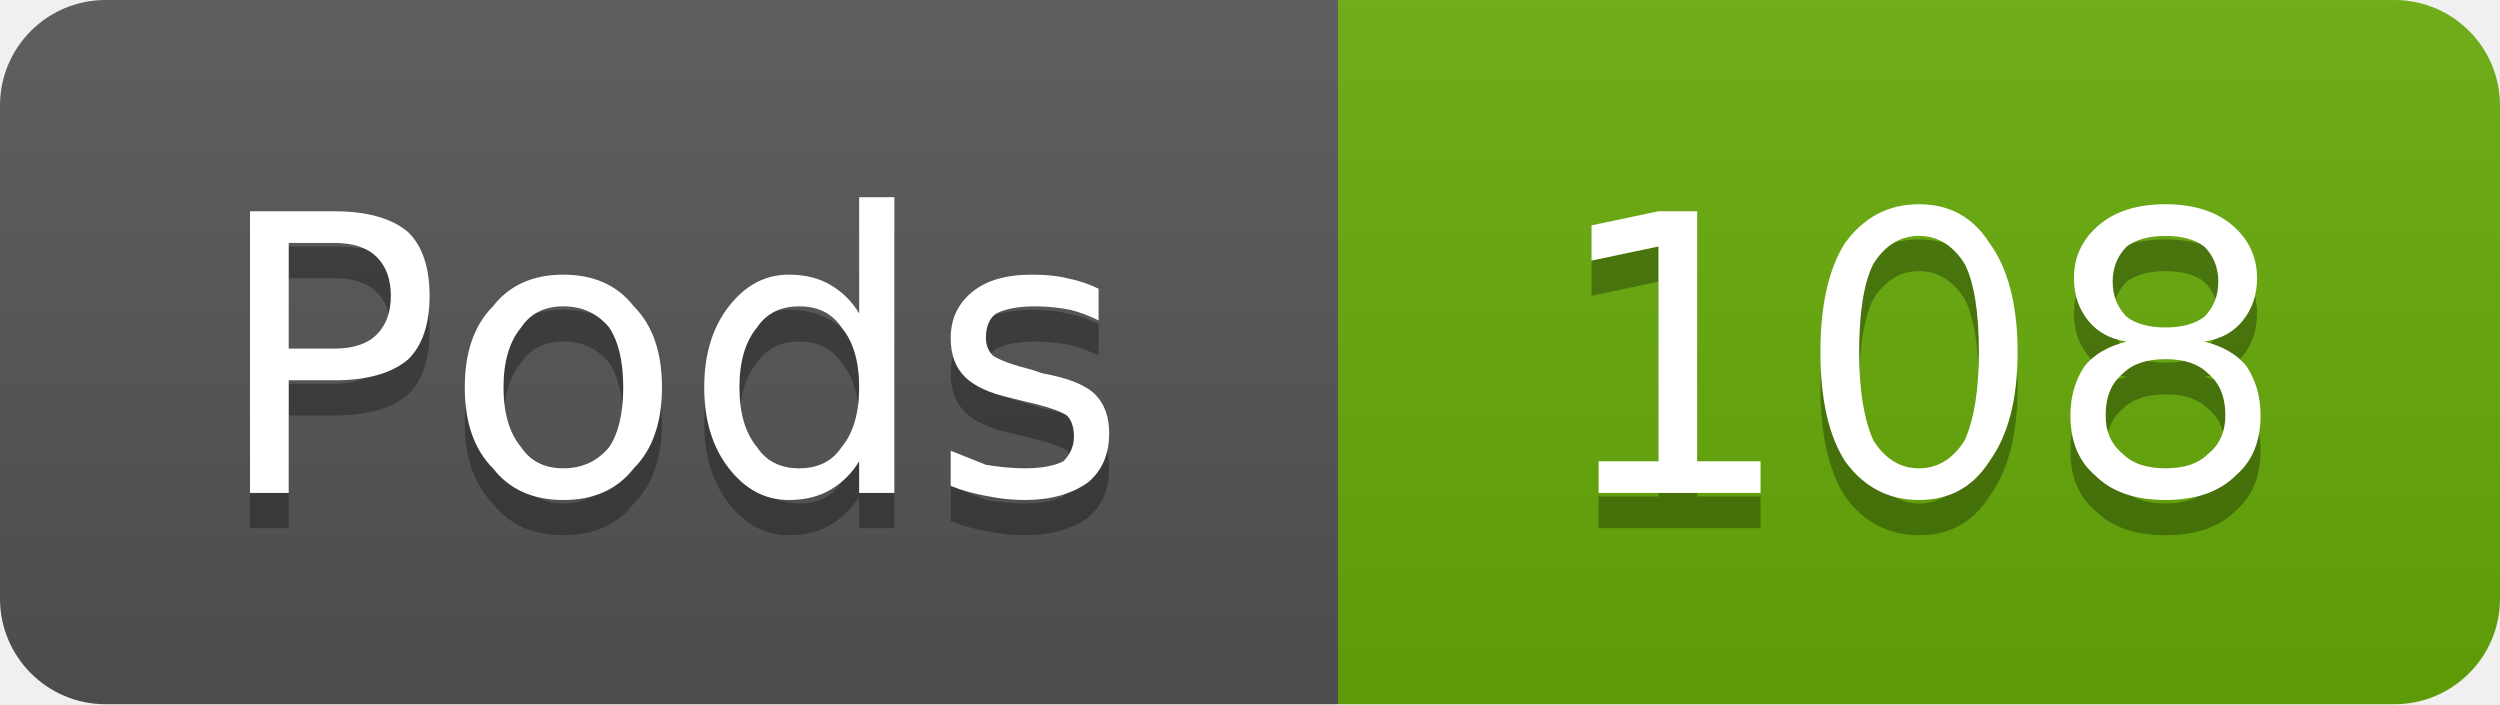
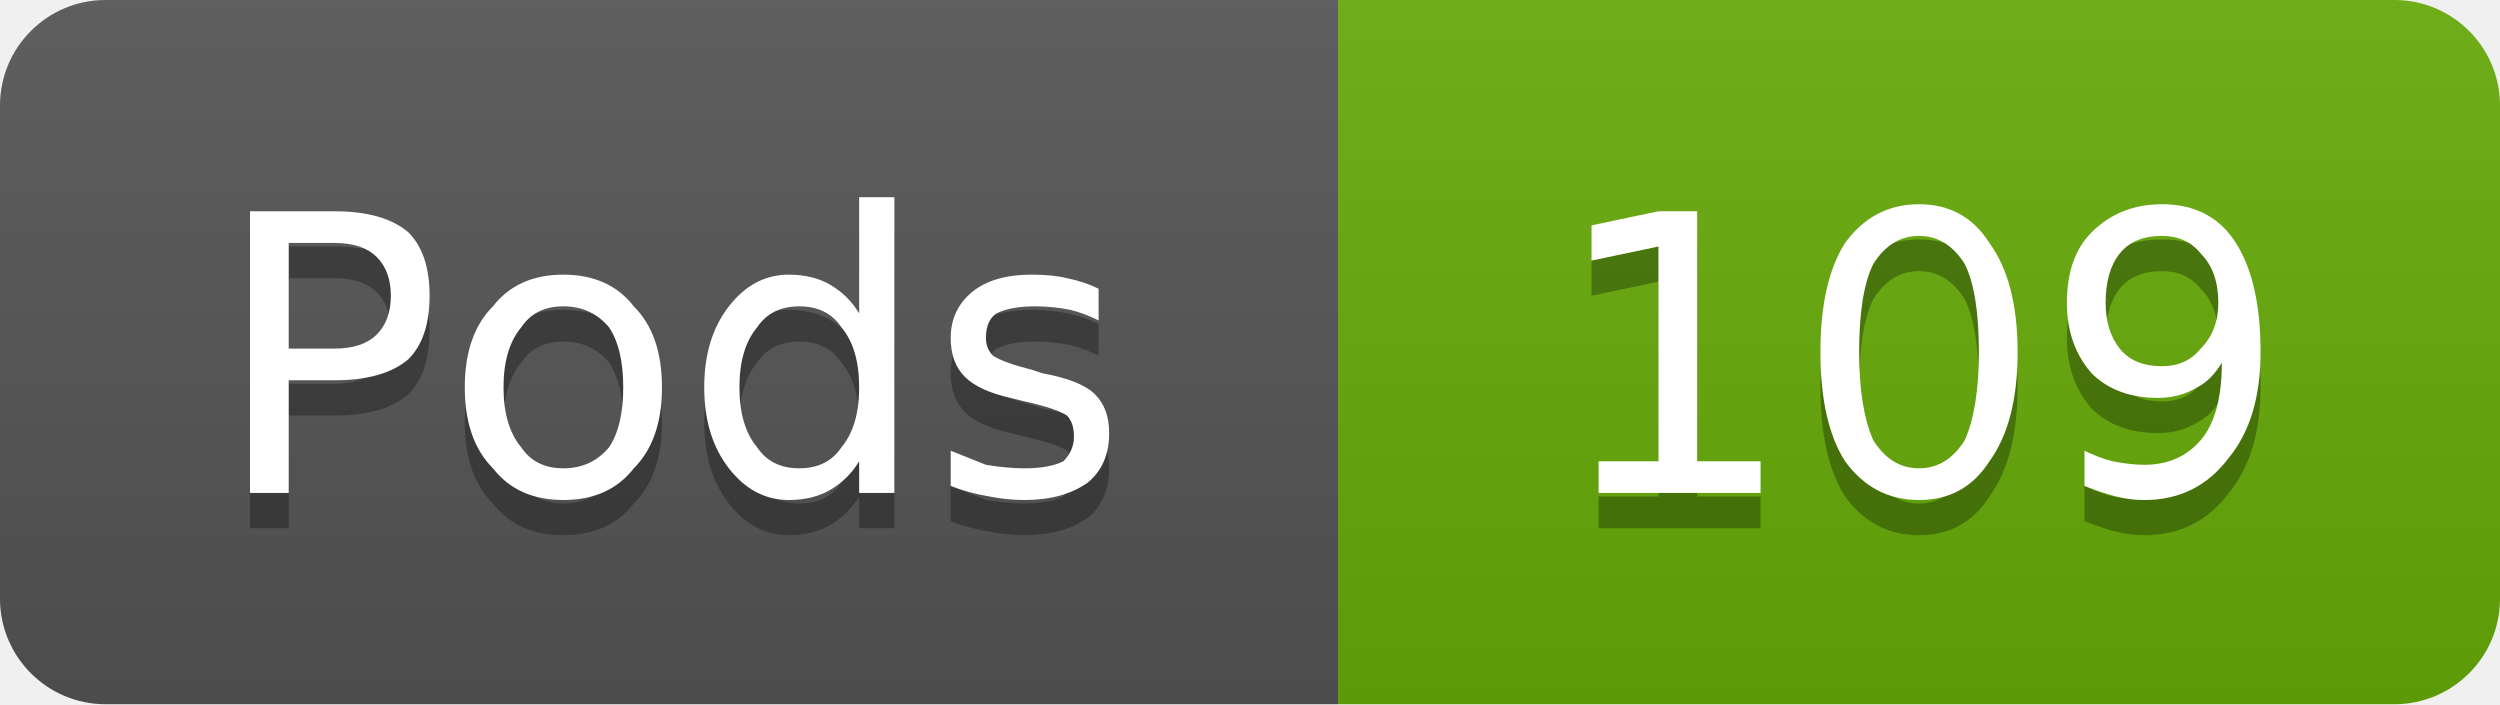
- <svg xmlns="http://www.w3.org/2000/svg" width="71" height="20" viewBox="0 0 71 20" role="img" aria-label="Pods: 108">
+ <svg xmlns="http://www.w3.org/2000/svg" width="71" height="20" viewBox="0 0 71 20" role="img" aria-label="Pods: 109">
  <linearGradient id="g-cluster_pod_count" x2="0" y2="100%">
    <stop offset="0" stop-color="#bbb" stop-opacity=".1" />
    <stop offset="1" stop-opacity=".1" />
  </linearGradient>
  <clipPath id="r-cluster_pod_count">
    <rect width="71" height="20" rx="3" fill="#fff" />
  </clipPath>
  <g clip-path="url(#r-cluster_pod_count)">
    <rect width="38" height="20" fill="#555" />
    <rect x="38" width="33" height="20" fill="#67ac09" />
    <rect width="71" height="20" fill="url(#g-cluster_pod_count)" />
    <path transform="translate(0 1)" fill="#010101" fill-opacity=".3" d="M8.2 6.9L8.2 9.9L9.5 9.9Q10.3 9.9 10.7 9.5Q11.1 9.1 11.1 8.4Q11.1 7.7 10.7 7.3Q10.3 6.9 9.5 6.9L8.2 6.9ZM7.1 6.0L9.5 6.0Q10.9 6.0 11.6 6.6Q12.2 7.2 12.2 8.4Q12.2 9.6 11.6 10.2Q10.9 10.8 9.5 10.8L8.2 10.8L8.2 14.0L7.1 14.0L7.1 6.0ZM16.0 8.7Q15.2 8.7 14.8 9.3Q14.3 9.9 14.3 11.0Q14.3 12.1 14.8 12.7Q15.2 13.3 16.0 13.3Q16.8 13.3 17.3 12.7Q17.7 12.1 17.7 11.0Q17.7 9.9 17.3 9.3Q16.8 8.7 16.0 8.7ZM16.0 7.8Q17.3 7.8 18.0 8.7Q18.8 9.5 18.8 11.0Q18.8 12.5 18.0 13.3Q17.3 14.2 16.0 14.2Q14.7 14.2 14.0 13.3Q13.2 12.5 13.2 11.0Q13.2 9.5 14.0 8.7Q14.7 7.8 16.0 7.8ZM24.4 8.9L24.4 5.6L25.4 5.6L25.4 14.0L24.4 14.0L24.4 13.1Q24.1 13.6 23.6 13.9Q23.1 14.2 22.4 14.2Q21.4 14.2 20.7 13.3Q20.0 12.4 20.0 11.0Q20.0 9.6 20.7 8.7Q21.4 7.8 22.4 7.8Q23.1 7.8 23.6 8.1Q24.1 8.4 24.4 8.9ZM21.0 11.0Q21.0 12.1 21.5 12.7Q21.9 13.3 22.7 13.3Q23.5 13.3 23.9 12.7Q24.4 12.1 24.4 11.0Q24.4 9.9 23.9 9.3Q23.5 8.7 22.7 8.7Q21.9 8.7 21.5 9.3Q21.0 9.9 21.0 11.0ZM31.2 8.2L31.2 9.1Q30.8 8.9 30.4 8.8Q29.9 8.7 29.4 8.7Q28.7 8.7 28.3 8.9Q28.0 9.1 28.0 9.6Q28.0 9.9 28.2 10.1Q28.5 10.3 29.3 10.5L29.6 10.6Q30.7 10.8 31.1 11.2Q31.5 11.6 31.5 12.3Q31.5 13.2 30.9 13.7Q30.2 14.2 29.1 14.2Q28.6 14.2 28.1 14.1Q27.5 14.0 27.0 13.8L27.0 12.8Q27.5 13.0 28.0 13.2Q28.6 13.3 29.1 13.3Q29.8 13.3 30.2 13.1Q30.5 12.8 30.5 12.4Q30.5 12.0 30.3 11.8Q30.0 11.6 29.1 11.4L28.7 11.3Q27.8 11.1 27.4 10.7Q27.0 10.3 27.0 9.6Q27.0 8.8 27.6 8.3Q28.2 7.8 29.3 7.8Q29.9 7.8 30.3 7.9Q30.8 8.0 31.2 8.2Z" />
    <path fill="#fff" d="M8.2 6.9L8.2 9.9L9.5 9.9Q10.3 9.9 10.7 9.5Q11.1 9.1 11.1 8.4Q11.1 7.7 10.7 7.3Q10.3 6.9 9.5 6.9L8.2 6.9ZM7.1 6.0L9.5 6.0Q10.9 6.0 11.6 6.6Q12.2 7.2 12.2 8.4Q12.2 9.6 11.6 10.2Q10.9 10.8 9.5 10.8L8.2 10.8L8.2 14.0L7.1 14.0L7.1 6.0ZM16.0 8.7Q15.2 8.7 14.8 9.3Q14.3 9.9 14.3 11.0Q14.3 12.1 14.8 12.7Q15.2 13.3 16.0 13.3Q16.8 13.3 17.3 12.7Q17.7 12.1 17.7 11.0Q17.7 9.9 17.3 9.3Q16.8 8.7 16.0 8.7ZM16.0 7.8Q17.3 7.8 18.0 8.7Q18.8 9.5 18.8 11.0Q18.8 12.5 18.0 13.3Q17.3 14.2 16.0 14.2Q14.7 14.2 14.0 13.3Q13.2 12.5 13.2 11.0Q13.2 9.5 14.0 8.7Q14.7 7.8 16.0 7.8ZM24.4 8.9L24.4 5.6L25.4 5.6L25.4 14.0L24.4 14.0L24.4 13.1Q24.1 13.6 23.6 13.9Q23.1 14.2 22.4 14.2Q21.4 14.2 20.7 13.3Q20.0 12.4 20.0 11.0Q20.0 9.6 20.7 8.7Q21.4 7.8 22.4 7.8Q23.1 7.8 23.6 8.1Q24.1 8.4 24.4 8.9ZM21.0 11.0Q21.0 12.1 21.5 12.7Q21.9 13.3 22.7 13.3Q23.5 13.3 23.9 12.7Q24.4 12.1 24.4 11.0Q24.4 9.9 23.9 9.3Q23.5 8.7 22.7 8.7Q21.9 8.7 21.5 9.3Q21.0 9.9 21.0 11.0ZM31.2 8.2L31.2 9.1Q30.8 8.9 30.4 8.8Q29.9 8.7 29.4 8.7Q28.7 8.7 28.3 8.9Q28.0 9.1 28.0 9.6Q28.0 9.9 28.2 10.1Q28.5 10.3 29.3 10.5L29.6 10.6Q30.7 10.8 31.1 11.2Q31.5 11.6 31.5 12.3Q31.5 13.2 30.9 13.7Q30.2 14.2 29.1 14.2Q28.6 14.2 28.1 14.1Q27.5 14.0 27.0 13.8L27.0 12.8Q27.5 13.0 28.0 13.2Q28.6 13.3 29.1 13.3Q29.8 13.3 30.2 13.1Q30.5 12.8 30.5 12.4Q30.5 12.0 30.3 11.8Q30.0 11.6 29.1 11.4L28.7 11.3Q27.8 11.1 27.4 10.7Q27.0 10.3 27.0 9.6Q27.0 8.8 27.6 8.3Q28.2 7.8 29.3 7.8Q29.9 7.8 30.3 7.9Q30.8 8.0 31.2 8.2Z" />
-     <path transform="translate(0 1)" fill="#010101" fill-opacity=".3" d="M45.4 13.1L47.1 13.1L47.1 7.0L45.2 7.4L45.2 6.4L47.1 6.0L48.2 6.0L48.2 13.1L50.0 13.1L50.0 14.0L45.4 14.0L45.4 13.1ZM54.5 6.7Q53.7 6.7 53.2 7.5Q52.8 8.3 52.8 10.0Q52.8 11.6 53.2 12.5Q53.7 13.3 54.5 13.3Q55.3 13.3 55.8 12.5Q56.2 11.6 56.2 10.0Q56.2 8.3 55.8 7.5Q55.3 6.7 54.5 6.7ZM54.5 5.8Q55.8 5.8 56.5 6.9Q57.3 8.0 57.3 10.0Q57.3 12.0 56.5 13.1Q55.8 14.2 54.5 14.2Q53.2 14.2 52.4 13.1Q51.7 12.0 51.7 10.0Q51.7 8.0 52.4 6.9Q53.2 5.8 54.5 5.8ZM61.5 10.2Q60.7 10.2 60.3 10.6Q59.8 11.0 59.8 11.8Q59.8 12.5 60.3 12.9Q60.7 13.3 61.5 13.3Q62.3 13.3 62.7 12.9Q63.2 12.5 63.2 11.8Q63.2 11.0 62.7 10.6Q62.3 10.2 61.5 10.2ZM60.4 9.7Q59.7 9.6 59.3 9.1Q58.9 8.6 58.9 7.9Q58.9 7.0 59.6 6.4Q60.3 5.8 61.5 5.8Q62.7 5.8 63.4 6.4Q64.1 7.0 64.1 7.9Q64.1 8.6 63.7 9.1Q63.3 9.6 62.6 9.7Q63.4 9.9 63.8 10.4Q64.2 11.0 64.2 11.8Q64.2 12.9 63.5 13.5Q62.8 14.2 61.5 14.2Q60.2 14.2 59.5 13.5Q58.8 12.9 58.8 11.8Q58.8 11.0 59.2 10.4Q59.6 9.9 60.4 9.7ZM60.0 8.0Q60.0 8.6 60.4 9.0Q60.8 9.3 61.5 9.3Q62.2 9.3 62.6 9.0Q63.0 8.6 63.0 8.0Q63.0 7.4 62.6 7.0Q62.2 6.7 61.5 6.7Q60.8 6.7 60.4 7.0Q60.0 7.4 60.0 8.0Z" />
-     <path fill="#fff" d="M45.4 13.1L47.1 13.1L47.1 7.0L45.2 7.4L45.2 6.4L47.1 6.0L48.2 6.0L48.2 13.1L50.0 13.1L50.0 14.0L45.4 14.0L45.4 13.1ZM54.5 6.7Q53.7 6.7 53.2 7.5Q52.8 8.3 52.8 10.0Q52.8 11.6 53.2 12.5Q53.7 13.3 54.5 13.3Q55.3 13.3 55.8 12.5Q56.2 11.6 56.2 10.0Q56.2 8.3 55.8 7.5Q55.3 6.7 54.5 6.7ZM54.5 5.8Q55.8 5.8 56.5 6.9Q57.3 8.0 57.3 10.0Q57.3 12.0 56.5 13.1Q55.8 14.2 54.5 14.2Q53.2 14.2 52.4 13.1Q51.7 12.0 51.7 10.0Q51.7 8.0 52.4 6.9Q53.2 5.8 54.5 5.8ZM61.5 10.2Q60.7 10.2 60.3 10.6Q59.8 11.0 59.8 11.8Q59.8 12.5 60.3 12.9Q60.7 13.3 61.5 13.3Q62.3 13.3 62.7 12.9Q63.2 12.5 63.2 11.8Q63.2 11.0 62.7 10.6Q62.3 10.2 61.5 10.2ZM60.4 9.7Q59.7 9.6 59.3 9.1Q58.9 8.6 58.9 7.9Q58.9 7.0 59.6 6.4Q60.3 5.8 61.5 5.8Q62.7 5.8 63.4 6.4Q64.1 7.0 64.1 7.9Q64.1 8.6 63.7 9.1Q63.3 9.6 62.6 9.7Q63.4 9.9 63.8 10.4Q64.2 11.0 64.2 11.8Q64.2 12.9 63.5 13.5Q62.8 14.2 61.5 14.2Q60.2 14.2 59.5 13.5Q58.8 12.9 58.8 11.8Q58.8 11.0 59.2 10.4Q59.6 9.9 60.4 9.7ZM60.0 8.0Q60.0 8.6 60.4 9.0Q60.8 9.3 61.5 9.3Q62.2 9.3 62.6 9.0Q63.0 8.6 63.0 8.0Q63.0 7.4 62.6 7.0Q62.2 6.7 61.5 6.7Q60.8 6.7 60.4 7.0Q60.0 7.4 60.0 8.0Z" />
+     <path transform="translate(0 1)" fill="#010101" fill-opacity=".3" d="M45.4 13.1L47.1 13.1L47.1 7.0L45.2 7.4L45.2 6.4L47.1 6.0L48.2 6.0L48.2 13.1L50.0 13.1L50.0 14.0L45.4 14.0L45.4 13.1ZM54.5 6.7Q53.7 6.7 53.2 7.5Q52.8 8.3 52.8 10.0Q52.8 11.6 53.2 12.5Q53.7 13.3 54.5 13.3Q55.3 13.3 55.8 12.5Q56.2 11.6 56.2 10.0Q56.2 8.3 55.8 7.5Q55.3 6.7 54.5 6.7ZM54.5 5.8Q55.8 5.8 56.5 6.9Q57.3 8.0 57.3 10.0Q57.3 12.0 56.5 13.1Q55.8 14.2 54.5 14.2Q53.2 14.2 52.4 13.1Q51.7 12.0 51.7 10.0Q51.7 8.0 52.4 6.9Q53.2 5.8 54.5 5.8ZM59.2 13.8L59.2 12.8Q59.6 13.0 60.0 13.1Q60.5 13.2 60.9 13.2Q61.9 13.2 62.5 12.5Q63.1 11.8 63.1 10.3Q62.8 10.8 62.4 11.0Q61.9 11.3 61.3 11.3Q60.1 11.3 59.4 10.6Q58.7 9.8 58.7 8.6Q58.7 7.3 59.4 6.6Q60.2 5.8 61.4 5.8Q62.8 5.8 63.5 6.9Q64.2 8.0 64.2 10.0Q64.2 11.9 63.3 13.0Q62.4 14.2 60.9 14.2Q60.5 14.2 60.1 14.1Q59.7 14.0 59.2 13.8ZM61.4 10.4Q62.1 10.4 62.5 9.9Q63.0 9.4 63.0 8.6Q63.0 7.7 62.5 7.2Q62.1 6.7 61.4 6.7Q60.6 6.7 60.2 7.2Q59.8 7.7 59.8 8.6Q59.8 9.4 60.2 9.9Q60.6 10.4 61.4 10.4Z" />
+     <path fill="#fff" d="M45.4 13.1L47.1 13.1L47.1 7.0L45.2 7.4L45.2 6.4L47.1 6.0L48.2 6.0L48.2 13.1L50.0 13.1L50.0 14.0L45.4 14.0L45.4 13.1ZM54.5 6.7Q53.7 6.7 53.2 7.5Q52.8 8.3 52.8 10.0Q52.8 11.6 53.2 12.5Q53.7 13.3 54.5 13.3Q55.3 13.3 55.8 12.5Q56.2 11.6 56.2 10.0Q56.2 8.3 55.8 7.5Q55.3 6.7 54.5 6.7ZM54.5 5.8Q55.8 5.8 56.5 6.9Q57.3 8.0 57.3 10.0Q57.3 12.0 56.5 13.1Q55.8 14.2 54.5 14.2Q53.2 14.2 52.4 13.1Q51.7 12.0 51.7 10.0Q51.7 8.0 52.4 6.9Q53.2 5.8 54.5 5.8ZM59.2 13.8L59.2 12.8Q59.6 13.0 60.0 13.1Q60.5 13.2 60.9 13.2Q61.9 13.2 62.5 12.5Q63.1 11.8 63.1 10.3Q62.8 10.8 62.4 11.0Q61.9 11.3 61.3 11.3Q60.1 11.3 59.4 10.6Q58.7 9.8 58.7 8.6Q58.7 7.3 59.4 6.6Q60.2 5.8 61.4 5.8Q62.8 5.8 63.5 6.9Q64.2 8.0 64.2 10.0Q64.2 11.9 63.3 13.0Q62.4 14.2 60.9 14.2Q60.5 14.2 60.1 14.1Q59.7 14.0 59.2 13.8ZM61.4 10.4Q62.1 10.4 62.5 9.9Q63.0 9.4 63.0 8.6Q63.0 7.7 62.5 7.2Q62.1 6.7 61.4 6.7Q60.6 6.7 60.2 7.2Q59.8 7.7 59.8 8.6Q59.8 9.4 60.2 9.9Q60.6 10.4 61.4 10.4Z" />
  </g>
</svg>
